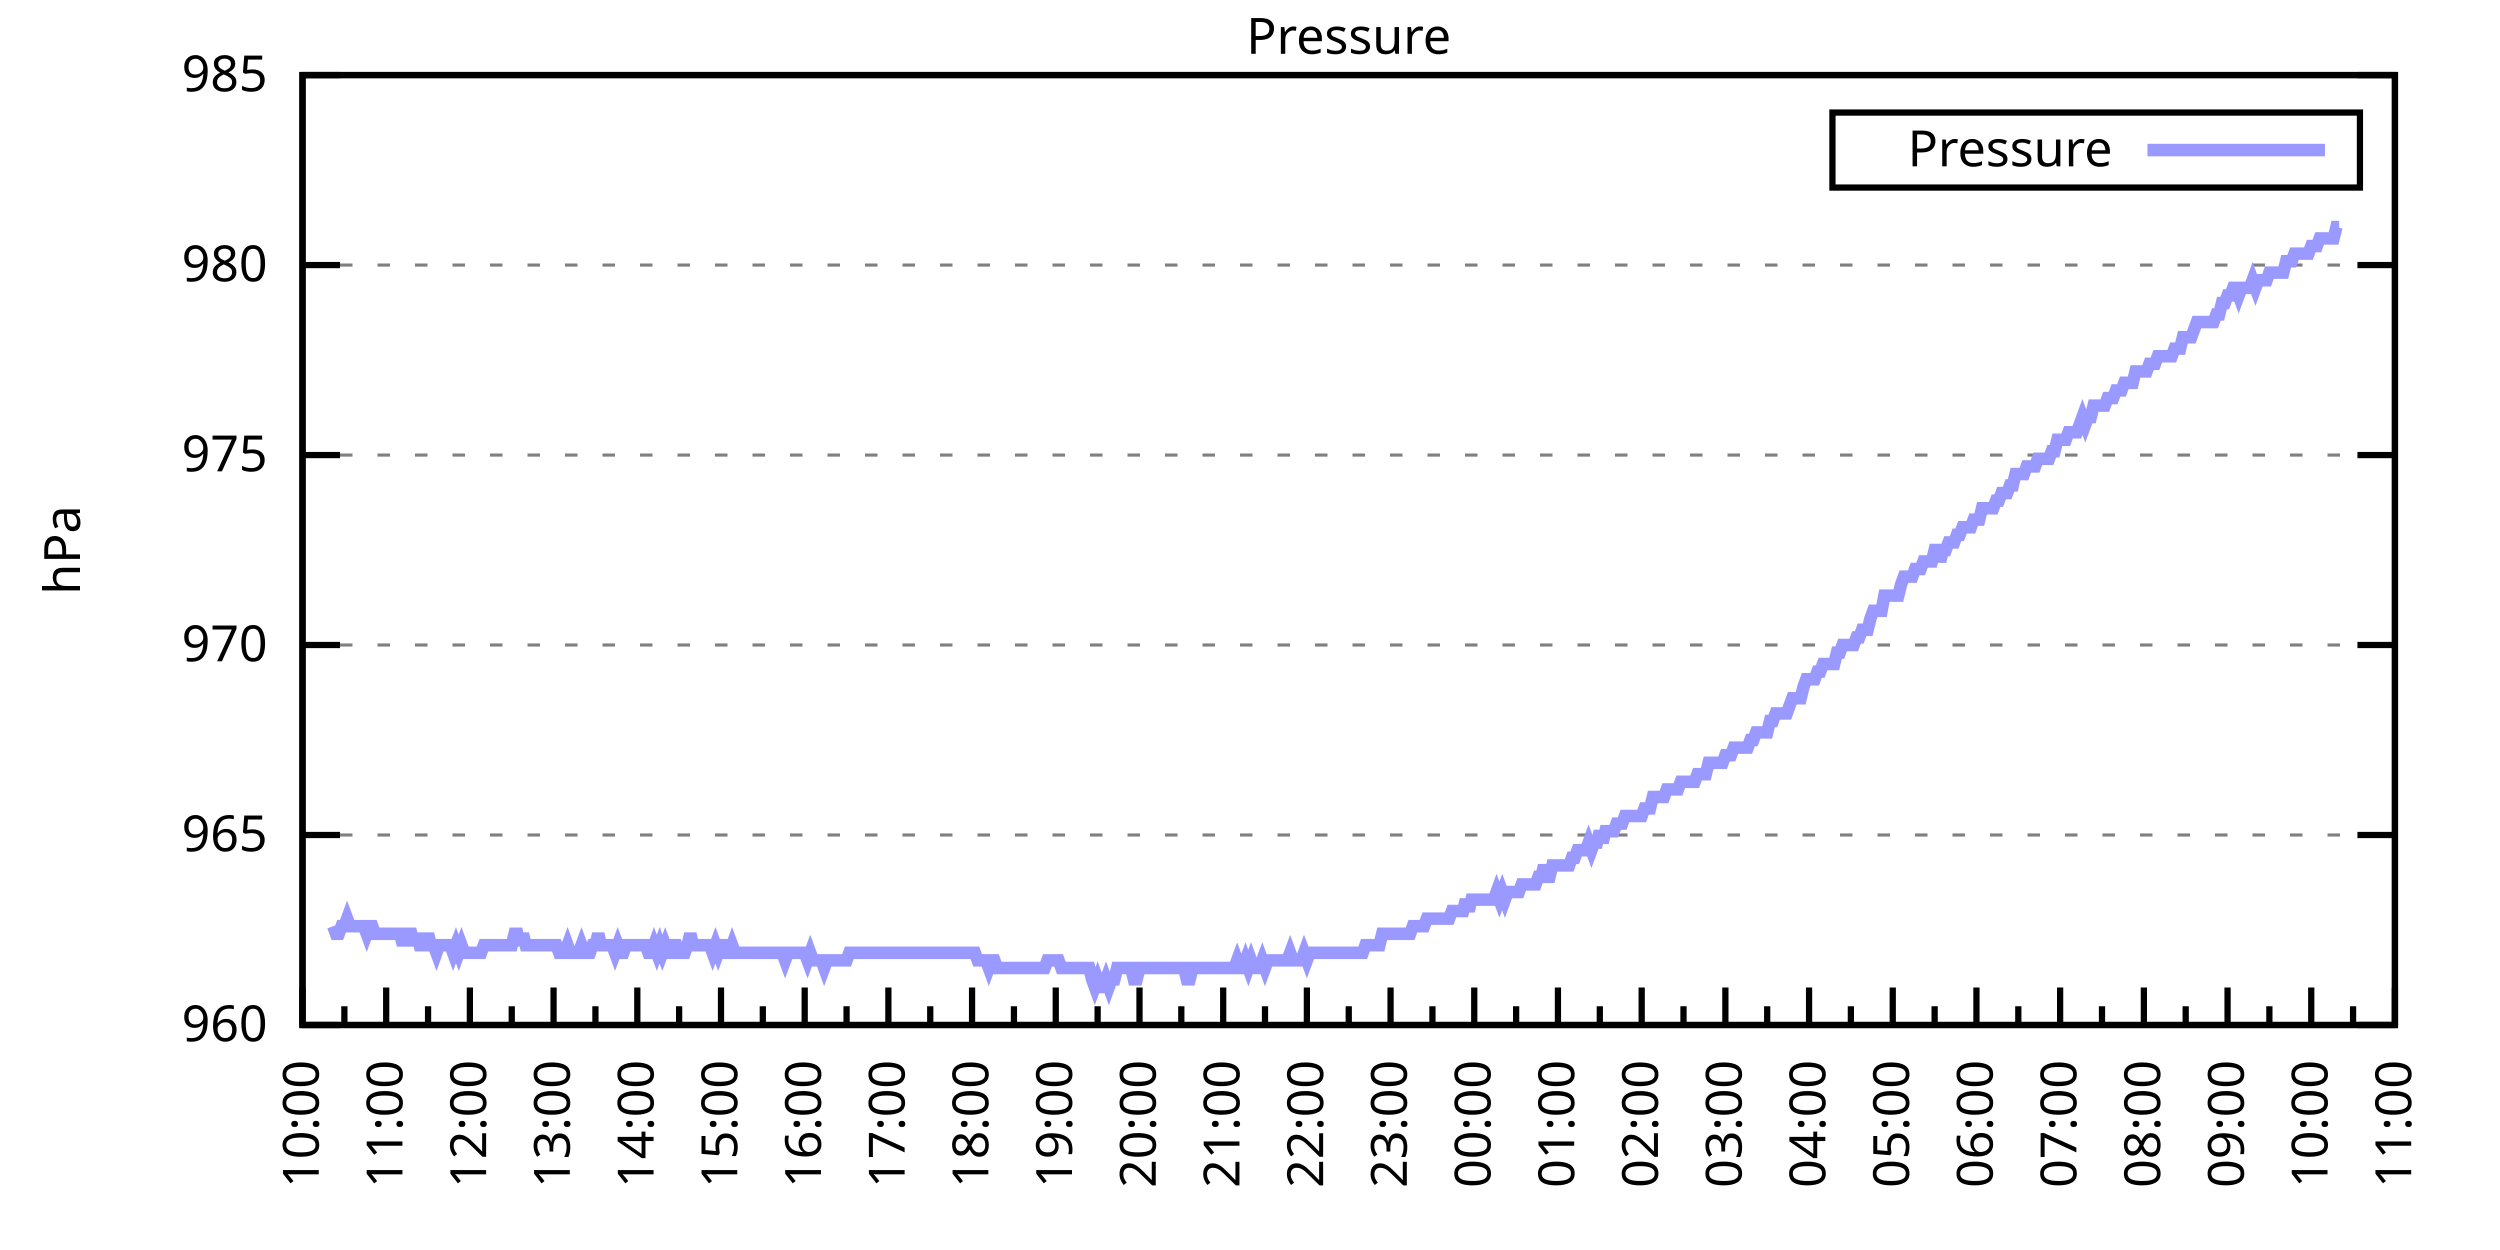
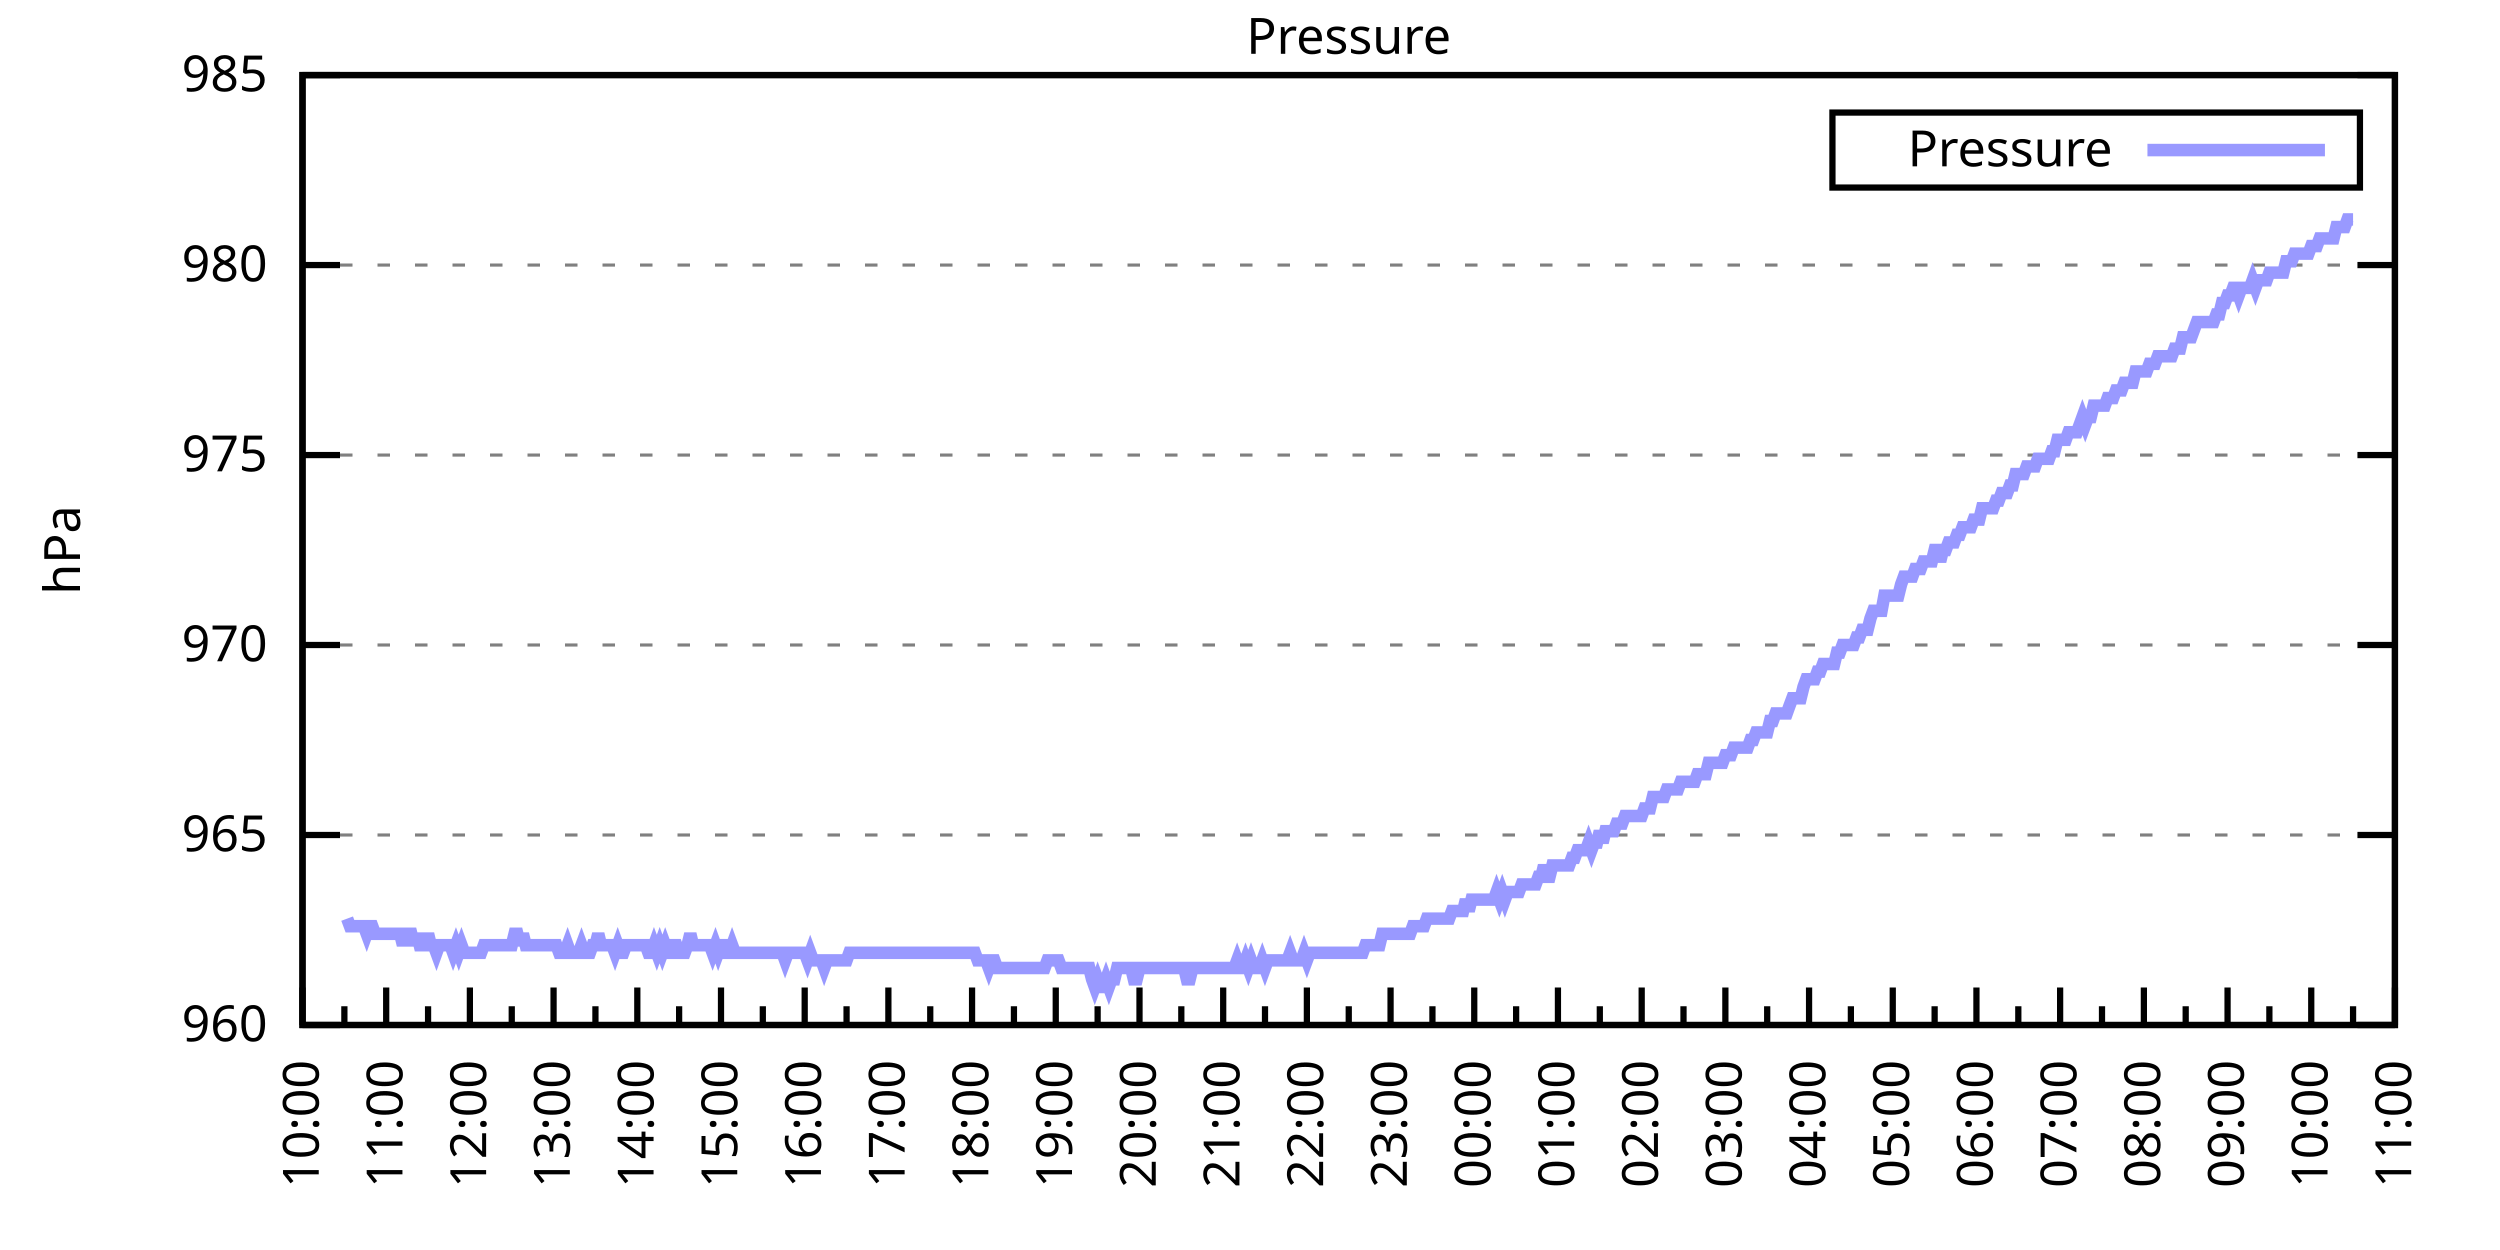
<svg xmlns="http://www.w3.org/2000/svg" xmlns:xlink="http://www.w3.org/1999/xlink" width="400" height="200" viewBox="0 0 400 200">
  <g id="gnuplot_canvas">
    <rect x="0" y="0" width="400" height="200" fill="none" />
    <defs>
      <circle id="gpDot" r="0.5" stroke-width="0.5" stroke="currentColor" />
      <path id="gpPt0" stroke-width="0.333" stroke="currentColor" d="M-1,0 h2 M0,-1 v2" />
      <path id="gpPt1" stroke-width="0.333" stroke="currentColor" d="M-1,-1 L1,1 M1,-1 L-1,1" />
      <path id="gpPt2" stroke-width="0.333" stroke="currentColor" d="M-1,0 L1,0 M0,-1 L0,1 M-1,-1 L1,1 M-1,1 L1,-1" />
      <rect id="gpPt3" stroke-width="0.333" stroke="currentColor" x="-1" y="-1" width="2" height="2" />
      <rect id="gpPt4" stroke-width="0.333" stroke="currentColor" fill="currentColor" x="-1" y="-1" width="2" height="2" />
      <circle id="gpPt5" stroke-width="0.333" stroke="currentColor" cx="0" cy="0" r="1" />
      <use xlink:href="#gpPt5" id="gpPt6" fill="currentColor" stroke="none" />
      <path id="gpPt7" stroke-width="0.333" stroke="currentColor" d="M0,-1.33 L-1.33,0.67 L1.33,0.67 z" />
      <use xlink:href="#gpPt7" id="gpPt8" fill="currentColor" stroke="none" />
      <use xlink:href="#gpPt7" id="gpPt9" stroke="currentColor" transform="rotate(180)" />
      <use xlink:href="#gpPt9" id="gpPt10" fill="currentColor" stroke="none" />
      <use xlink:href="#gpPt3" id="gpPt11" stroke="currentColor" transform="rotate(45)" />
      <use xlink:href="#gpPt11" id="gpPt12" fill="currentColor" stroke="none" />
      <path id="gpPt13" stroke-width="0.333" stroke="currentColor" d="M0,1.330 L1.265,0.411 L0.782,-1.067 L-0.782,-1.076 L-1.265,0.411 z" />
      <use xlink:href="#gpPt13" id="gpPt14" fill="currentColor" stroke="none" />
      <filter id="textbox" filterUnits="objectBoundingBox" x="0" y="0" height="1" width="1">
        <feFlood flood-color="white" flood-opacity="1" result="bgnd" />
        <feComposite in="SourceGraphic" in2="bgnd" operator="atop" />
      </filter>
      <filter id="greybox" filterUnits="objectBoundingBox" x="0" y="0" height="1" width="1">
        <feFlood flood-color="lightgrey" flood-opacity="1" result="grey" />
        <feComposite in="SourceGraphic" in2="grey" operator="atop" />
      </filter>
    </defs>
    <g fill="none" color="white" stroke="currentColor" stroke-width="1.00" stroke-linecap="butt" stroke-linejoin="miter">
</g>
    <g fill="none" color="black" stroke="currentColor" stroke-width="1.00" stroke-linecap="butt" stroke-linejoin="miter">
      <g stroke="none" shape-rendering="crispEdges">
        <polygon fill="rgb(255, 255, 255)" points="48.40,164.00 383.18,164.00 383.18,12.02 48.40,12.02 " />
      </g>
    </g>
    <g fill="none" color="black" stroke="currentColor" stroke-width="1.00" stroke-linecap="butt" stroke-linejoin="miter">
</g>
    <g fill="none" color="black" stroke="black" stroke-width="0.50" stroke-linecap="butt" stroke-linejoin="miter">
</g>
    <g fill="none" color="gray" stroke="currentColor" stroke-width="0.50" stroke-linecap="butt" stroke-linejoin="miter">
      <path stroke="gray" stroke-dasharray="2,4" class="gridline" d="M48.40,164.00 L383.19,164.00  " />
    </g>
    <g fill="none" color="gray" stroke="gray" stroke-width="1.00" stroke-linecap="butt" stroke-linejoin="miter">
</g>
    <g fill="none" color="black" stroke="currentColor" stroke-width="1.00" stroke-linecap="butt" stroke-linejoin="miter">
      <path stroke="black" d="M48.40,164.00 L54.40,164.00 M383.19,164.00 L377.19,164.00  " />
      <g transform="translate(42.80,166.60)" stroke="none" fill="black" font-family="Sans" font-size="8.00" text-anchor="end">
        <text>
          <tspan font-family="Sans"> 960</tspan>
        </text>
      </g>
    </g>
    <g fill="none" color="black" stroke="currentColor" stroke-width="1.00" stroke-linecap="butt" stroke-linejoin="miter">
</g>
    <g fill="none" color="black" stroke="black" stroke-width="0.50" stroke-linecap="butt" stroke-linejoin="miter">
</g>
    <g fill="none" color="gray" stroke="currentColor" stroke-width="0.50" stroke-linecap="butt" stroke-linejoin="miter">
      <path stroke="gray" stroke-dasharray="2,4" class="gridline" d="M48.40,133.60 L383.19,133.60  " />
    </g>
    <g fill="none" color="gray" stroke="gray" stroke-width="1.00" stroke-linecap="butt" stroke-linejoin="miter">
</g>
    <g fill="none" color="black" stroke="currentColor" stroke-width="1.00" stroke-linecap="butt" stroke-linejoin="miter">
      <path stroke="black" d="M48.40,133.60 L54.40,133.60 M383.19,133.60 L377.19,133.60  " />
      <g transform="translate(42.80,136.20)" stroke="none" fill="black" font-family="Sans" font-size="8.00" text-anchor="end">
        <text>
          <tspan font-family="Sans"> 965</tspan>
        </text>
      </g>
    </g>
    <g fill="none" color="black" stroke="currentColor" stroke-width="1.00" stroke-linecap="butt" stroke-linejoin="miter">
</g>
    <g fill="none" color="black" stroke="black" stroke-width="0.50" stroke-linecap="butt" stroke-linejoin="miter">
</g>
    <g fill="none" color="gray" stroke="currentColor" stroke-width="0.50" stroke-linecap="butt" stroke-linejoin="miter">
      <path stroke="gray" stroke-dasharray="2,4" class="gridline" d="M48.40,103.20 L383.19,103.20  " />
    </g>
    <g fill="none" color="gray" stroke="gray" stroke-width="1.00" stroke-linecap="butt" stroke-linejoin="miter">
</g>
    <g fill="none" color="black" stroke="currentColor" stroke-width="1.00" stroke-linecap="butt" stroke-linejoin="miter">
      <path stroke="black" d="M48.40,103.20 L54.40,103.20 M383.19,103.20 L377.19,103.20  " />
      <g transform="translate(42.80,105.80)" stroke="none" fill="black" font-family="Sans" font-size="8.00" text-anchor="end">
        <text>
          <tspan font-family="Sans"> 970</tspan>
        </text>
      </g>
    </g>
    <g fill="none" color="black" stroke="currentColor" stroke-width="1.00" stroke-linecap="butt" stroke-linejoin="miter">
</g>
    <g fill="none" color="black" stroke="black" stroke-width="0.50" stroke-linecap="butt" stroke-linejoin="miter">
</g>
    <g fill="none" color="gray" stroke="currentColor" stroke-width="0.50" stroke-linecap="butt" stroke-linejoin="miter">
      <path stroke="gray" stroke-dasharray="2,4" class="gridline" d="M48.40,72.81 L383.19,72.81  " />
    </g>
    <g fill="none" color="gray" stroke="gray" stroke-width="1.00" stroke-linecap="butt" stroke-linejoin="miter">
</g>
    <g fill="none" color="black" stroke="currentColor" stroke-width="1.00" stroke-linecap="butt" stroke-linejoin="miter">
      <path stroke="black" d="M48.40,72.81 L54.40,72.81 M383.19,72.81 L377.19,72.81  " />
      <g transform="translate(42.80,75.41)" stroke="none" fill="black" font-family="Sans" font-size="8.00" text-anchor="end">
        <text>
          <tspan font-family="Sans"> 975</tspan>
        </text>
      </g>
    </g>
    <g fill="none" color="black" stroke="currentColor" stroke-width="1.00" stroke-linecap="butt" stroke-linejoin="miter">
</g>
    <g fill="none" color="black" stroke="black" stroke-width="0.50" stroke-linecap="butt" stroke-linejoin="miter">
</g>
    <g fill="none" color="gray" stroke="currentColor" stroke-width="0.50" stroke-linecap="butt" stroke-linejoin="miter">
      <path stroke="gray" stroke-dasharray="2,4" class="gridline" d="M48.40,42.41 L383.19,42.41  " />
    </g>
    <g fill="none" color="gray" stroke="gray" stroke-width="1.00" stroke-linecap="butt" stroke-linejoin="miter">
</g>
    <g fill="none" color="black" stroke="currentColor" stroke-width="1.00" stroke-linecap="butt" stroke-linejoin="miter">
      <path stroke="black" d="M48.40,42.41 L54.40,42.41 M383.19,42.41 L377.19,42.41  " />
      <g transform="translate(42.80,45.01)" stroke="none" fill="black" font-family="Sans" font-size="8.00" text-anchor="end">
        <text>
          <tspan font-family="Sans"> 980</tspan>
        </text>
      </g>
    </g>
    <g fill="none" color="black" stroke="currentColor" stroke-width="1.00" stroke-linecap="butt" stroke-linejoin="miter">
</g>
    <g fill="none" color="black" stroke="black" stroke-width="0.50" stroke-linecap="butt" stroke-linejoin="miter">
</g>
    <g fill="none" color="gray" stroke="currentColor" stroke-width="0.50" stroke-linecap="butt" stroke-linejoin="miter">
      <path stroke="gray" stroke-dasharray="2,4" class="gridline" d="M48.40,12.01 L383.19,12.01  " />
    </g>
    <g fill="none" color="gray" stroke="gray" stroke-width="1.00" stroke-linecap="butt" stroke-linejoin="miter">
</g>
    <g fill="none" color="black" stroke="currentColor" stroke-width="1.00" stroke-linecap="butt" stroke-linejoin="miter">
      <path stroke="black" d="M48.40,12.01 L54.40,12.01 M383.19,12.01 L377.19,12.01  " />
      <g transform="translate(42.80,14.61)" stroke="none" fill="black" font-family="Sans" font-size="8.00" text-anchor="end">
        <text>
          <tspan font-family="Sans"> 985</tspan>
        </text>
      </g>
    </g>
    <g fill="none" color="black" stroke="currentColor" stroke-width="1.00" stroke-linecap="butt" stroke-linejoin="miter">
      <path stroke="black" d="M48.40,164.00 L48.40,158.00  " />
      <g transform="translate(51.00,169.60) rotate(270)" stroke="none" fill="black" font-family="Sans" font-size="8.00" text-anchor="end">
        <text>
          <tspan font-family="Sans">10:00</tspan>
        </text>
      </g>
    </g>
    <g fill="none" color="black" stroke="currentColor" stroke-width="1.00" stroke-linecap="butt" stroke-linejoin="miter">
      <path stroke="black" d="M55.10,164.00 L55.10,161.00 M61.79,164.00 L61.79,158.00  " />
      <g transform="translate(64.39,169.60) rotate(270)" stroke="none" fill="black" font-family="Sans" font-size="8.00" text-anchor="end">
        <text>
          <tspan font-family="Sans">11:00</tspan>
        </text>
      </g>
    </g>
    <g fill="none" color="black" stroke="currentColor" stroke-width="1.00" stroke-linecap="butt" stroke-linejoin="miter">
      <path stroke="black" d="M68.49,164.00 L68.49,161.00 M75.18,164.00 L75.18,158.00  " />
      <g transform="translate(77.78,169.60) rotate(270)" stroke="none" fill="black" font-family="Sans" font-size="8.00" text-anchor="end">
        <text>
          <tspan font-family="Sans">12:00</tspan>
        </text>
      </g>
    </g>
    <g fill="none" color="black" stroke="currentColor" stroke-width="1.00" stroke-linecap="butt" stroke-linejoin="miter">
      <path stroke="black" d="M81.88,164.00 L81.88,161.00 M88.57,164.00 L88.57,158.00  " />
      <g transform="translate(91.17,169.60) rotate(270)" stroke="none" fill="black" font-family="Sans" font-size="8.00" text-anchor="end">
        <text>
          <tspan font-family="Sans">13:00</tspan>
        </text>
      </g>
    </g>
    <g fill="none" color="black" stroke="currentColor" stroke-width="1.00" stroke-linecap="butt" stroke-linejoin="miter">
      <path stroke="black" d="M95.27,164.00 L95.27,161.00 M101.97,164.00 L101.97,158.00  " />
      <g transform="translate(104.57,169.60) rotate(270)" stroke="none" fill="black" font-family="Sans" font-size="8.00" text-anchor="end">
        <text>
          <tspan font-family="Sans">14:00</tspan>
        </text>
      </g>
    </g>
    <g fill="none" color="black" stroke="currentColor" stroke-width="1.00" stroke-linecap="butt" stroke-linejoin="miter">
      <path stroke="black" d="M108.66,164.00 L108.66,161.00 M115.36,164.00 L115.36,158.00  " />
      <g transform="translate(117.96,169.60) rotate(270)" stroke="none" fill="black" font-family="Sans" font-size="8.00" text-anchor="end">
        <text>
          <tspan font-family="Sans">15:00</tspan>
        </text>
      </g>
    </g>
    <g fill="none" color="black" stroke="currentColor" stroke-width="1.00" stroke-linecap="butt" stroke-linejoin="miter">
      <path stroke="black" d="M122.05,164.00 L122.05,161.00 M128.75,164.00 L128.75,158.00  " />
      <g transform="translate(131.35,169.60) rotate(270)" stroke="none" fill="black" font-family="Sans" font-size="8.00" text-anchor="end">
        <text>
          <tspan font-family="Sans">16:00</tspan>
        </text>
      </g>
    </g>
    <g fill="none" color="black" stroke="currentColor" stroke-width="1.00" stroke-linecap="butt" stroke-linejoin="miter">
      <path stroke="black" d="M135.45,164.00 L135.45,161.00 M142.14,164.00 L142.14,158.00  " />
      <g transform="translate(144.74,169.60) rotate(270)" stroke="none" fill="black" font-family="Sans" font-size="8.00" text-anchor="end">
        <text>
          <tspan font-family="Sans">17:00</tspan>
        </text>
      </g>
    </g>
    <g fill="none" color="black" stroke="currentColor" stroke-width="1.00" stroke-linecap="butt" stroke-linejoin="miter">
      <path stroke="black" d="M148.84,164.00 L148.84,161.00 M155.53,164.00 L155.53,158.00  " />
      <g transform="translate(158.13,169.60) rotate(270)" stroke="none" fill="black" font-family="Sans" font-size="8.00" text-anchor="end">
        <text>
          <tspan font-family="Sans">18:00</tspan>
        </text>
      </g>
    </g>
    <g fill="none" color="black" stroke="currentColor" stroke-width="1.00" stroke-linecap="butt" stroke-linejoin="miter">
      <path stroke="black" d="M162.23,164.00 L162.23,161.00 M168.92,164.00 L168.92,158.00  " />
      <g transform="translate(171.52,169.60) rotate(270)" stroke="none" fill="black" font-family="Sans" font-size="8.00" text-anchor="end">
        <text>
          <tspan font-family="Sans">19:00</tspan>
        </text>
      </g>
    </g>
    <g fill="none" color="black" stroke="currentColor" stroke-width="1.00" stroke-linecap="butt" stroke-linejoin="miter">
      <path stroke="black" d="M175.62,164.00 L175.62,161.00 M182.32,164.00 L182.32,158.00  " />
      <g transform="translate(184.92,169.60) rotate(270)" stroke="none" fill="black" font-family="Sans" font-size="8.00" text-anchor="end">
        <text>
          <tspan font-family="Sans">20:00</tspan>
        </text>
      </g>
    </g>
    <g fill="none" color="black" stroke="currentColor" stroke-width="1.00" stroke-linecap="butt" stroke-linejoin="miter">
      <path stroke="black" d="M189.01,164.00 L189.01,161.00 M195.71,164.00 L195.71,158.00  " />
      <g transform="translate(198.31,169.60) rotate(270)" stroke="none" fill="black" font-family="Sans" font-size="8.00" text-anchor="end">
        <text>
          <tspan font-family="Sans">21:00</tspan>
        </text>
      </g>
    </g>
    <g fill="none" color="black" stroke="currentColor" stroke-width="1.00" stroke-linecap="butt" stroke-linejoin="miter">
      <path stroke="black" d="M202.40,164.00 L202.40,161.00 M209.10,164.00 L209.10,158.00  " />
      <g transform="translate(211.70,169.60) rotate(270)" stroke="none" fill="black" font-family="Sans" font-size="8.00" text-anchor="end">
        <text>
          <tspan font-family="Sans">22:00</tspan>
        </text>
      </g>
    </g>
    <g fill="none" color="black" stroke="currentColor" stroke-width="1.00" stroke-linecap="butt" stroke-linejoin="miter">
      <path stroke="black" d="M215.80,164.00 L215.80,161.00 M222.49,164.00 L222.49,158.00  " />
      <g transform="translate(225.09,169.60) rotate(270)" stroke="none" fill="black" font-family="Sans" font-size="8.00" text-anchor="end">
        <text>
          <tspan font-family="Sans">23:00</tspan>
        </text>
      </g>
    </g>
    <g fill="none" color="black" stroke="currentColor" stroke-width="1.00" stroke-linecap="butt" stroke-linejoin="miter">
      <path stroke="black" d="M229.19,164.00 L229.19,161.00 M235.88,164.00 L235.88,158.00  " />
      <g transform="translate(238.48,169.60) rotate(270)" stroke="none" fill="black" font-family="Sans" font-size="8.00" text-anchor="end">
        <text>
          <tspan font-family="Sans">00:00</tspan>
        </text>
      </g>
    </g>
    <g fill="none" color="black" stroke="currentColor" stroke-width="1.00" stroke-linecap="butt" stroke-linejoin="miter">
      <path stroke="black" d="M242.58,164.00 L242.58,161.00 M249.27,164.00 L249.27,158.00  " />
      <g transform="translate(251.87,169.60) rotate(270)" stroke="none" fill="black" font-family="Sans" font-size="8.00" text-anchor="end">
        <text>
          <tspan font-family="Sans">01:00</tspan>
        </text>
      </g>
    </g>
    <g fill="none" color="black" stroke="currentColor" stroke-width="1.00" stroke-linecap="butt" stroke-linejoin="miter">
      <path stroke="black" d="M255.97,164.00 L255.97,161.00 M262.67,164.00 L262.67,158.00  " />
      <g transform="translate(265.27,169.60) rotate(270)" stroke="none" fill="black" font-family="Sans" font-size="8.00" text-anchor="end">
        <text>
          <tspan font-family="Sans">02:00</tspan>
        </text>
      </g>
    </g>
    <g fill="none" color="black" stroke="currentColor" stroke-width="1.00" stroke-linecap="butt" stroke-linejoin="miter">
      <path stroke="black" d="M269.36,164.00 L269.36,161.00 M276.06,164.00 L276.06,158.00  " />
      <g transform="translate(278.66,169.60) rotate(270)" stroke="none" fill="black" font-family="Sans" font-size="8.00" text-anchor="end">
        <text>
          <tspan font-family="Sans">03:00</tspan>
        </text>
      </g>
    </g>
    <g fill="none" color="black" stroke="currentColor" stroke-width="1.00" stroke-linecap="butt" stroke-linejoin="miter">
      <path stroke="black" d="M282.75,164.00 L282.75,161.00 M289.45,164.00 L289.45,158.00  " />
      <g transform="translate(292.05,169.60) rotate(270)" stroke="none" fill="black" font-family="Sans" font-size="8.00" text-anchor="end">
        <text>
          <tspan font-family="Sans">04:00</tspan>
        </text>
      </g>
    </g>
    <g fill="none" color="black" stroke="currentColor" stroke-width="1.00" stroke-linecap="butt" stroke-linejoin="miter">
      <path stroke="black" d="M296.14,164.00 L296.14,161.00 M302.84,164.00 L302.84,158.00  " />
      <g transform="translate(305.44,169.60) rotate(270)" stroke="none" fill="black" font-family="Sans" font-size="8.00" text-anchor="end">
        <text>
          <tspan font-family="Sans">05:00</tspan>
        </text>
      </g>
    </g>
    <g fill="none" color="black" stroke="currentColor" stroke-width="1.00" stroke-linecap="butt" stroke-linejoin="miter">
      <path stroke="black" d="M309.54,164.00 L309.54,161.00 M316.23,164.00 L316.23,158.00  " />
      <g transform="translate(318.83,169.60) rotate(270)" stroke="none" fill="black" font-family="Sans" font-size="8.00" text-anchor="end">
        <text>
          <tspan font-family="Sans">06:00</tspan>
        </text>
      </g>
    </g>
    <g fill="none" color="black" stroke="currentColor" stroke-width="1.00" stroke-linecap="butt" stroke-linejoin="miter">
      <path stroke="black" d="M322.93,164.00 L322.93,161.00 M329.62,164.00 L329.62,158.00  " />
      <g transform="translate(332.22,169.60) rotate(270)" stroke="none" fill="black" font-family="Sans" font-size="8.00" text-anchor="end">
        <text>
          <tspan font-family="Sans">07:00</tspan>
        </text>
      </g>
    </g>
    <g fill="none" color="black" stroke="currentColor" stroke-width="1.00" stroke-linecap="butt" stroke-linejoin="miter">
      <path stroke="black" d="M336.32,164.00 L336.32,161.00 M343.02,164.00 L343.02,158.00  " />
      <g transform="translate(345.62,169.60) rotate(270)" stroke="none" fill="black" font-family="Sans" font-size="8.00" text-anchor="end">
        <text>
          <tspan font-family="Sans">08:00</tspan>
        </text>
      </g>
    </g>
    <g fill="none" color="black" stroke="currentColor" stroke-width="1.00" stroke-linecap="butt" stroke-linejoin="miter">
      <path stroke="black" d="M349.71,164.00 L349.71,161.00 M356.41,164.00 L356.41,158.00  " />
      <g transform="translate(359.01,169.60) rotate(270)" stroke="none" fill="black" font-family="Sans" font-size="8.00" text-anchor="end">
        <text>
          <tspan font-family="Sans">09:00</tspan>
        </text>
      </g>
    </g>
    <g fill="none" color="black" stroke="currentColor" stroke-width="1.00" stroke-linecap="butt" stroke-linejoin="miter">
      <path stroke="black" d="M363.10,164.00 L363.10,161.00 M369.80,164.00 L369.80,158.00  " />
      <g transform="translate(372.40,169.60) rotate(270)" stroke="none" fill="black" font-family="Sans" font-size="8.00" text-anchor="end">
        <text>
          <tspan font-family="Sans">10:00</tspan>
        </text>
      </g>
    </g>
    <g fill="none" color="black" stroke="currentColor" stroke-width="1.00" stroke-linecap="butt" stroke-linejoin="miter">
      <path stroke="black" d="M376.49,164.00 L376.49,161.00 M383.19,164.00 L383.19,158.00  " />
      <g transform="translate(385.79,169.60) rotate(270)" stroke="none" fill="black" font-family="Sans" font-size="8.00" text-anchor="end">
        <text>
          <tspan font-family="Sans">11:00</tspan>
        </text>
      </g>
    </g>
    <g fill="none" color="black" stroke="currentColor" stroke-width="1.00" stroke-linecap="butt" stroke-linejoin="miter">
</g>
    <g fill="none" color="black" stroke="currentColor" stroke-width="1.00" stroke-linecap="butt" stroke-linejoin="miter">
      <path stroke="black" d="M48.40,12.01 L48.40,164.00 L383.19,164.00 L383.19,12.01 L48.40,12.01 Z  " />
    </g>
    <g fill="none" color="black" stroke="currentColor" stroke-width="1.00" stroke-linecap="butt" stroke-linejoin="miter">
      <g transform="translate(12.80,88.01) rotate(270)" stroke="none" fill="black" font-family="Sans" font-size="8.00" text-anchor="middle">
        <text>
          <tspan font-family="Sans">hPa</tspan>
        </text>
      </g>
    </g>
    <g fill="none" color="black" stroke="currentColor" stroke-width="1.00" stroke-linecap="butt" stroke-linejoin="miter">
</g>
    <g fill="none" color="black" stroke="currentColor" stroke-width="1.00" stroke-linecap="butt" stroke-linejoin="miter">
      <path stroke="black" d="M293.19,30.01 L293.19,18.01 L377.59,18.01 L377.59,30.01 L293.19,30.01 Z  " />
    </g>
    <g id="Pressure_plot_1">
      <g fill="none" color="white" stroke="black" stroke-width="2.00" stroke-linecap="butt" stroke-linejoin="miter">
</g>
      <g fill="none" color="black" stroke="currentColor" stroke-width="2.00" stroke-linecap="butt" stroke-linejoin="miter">
        <g transform="translate(337.99,26.61)" stroke="none" fill="black" font-family="Sans" font-size="8.00" text-anchor="end">
          <text>
            <tspan font-family="Sans">Pressure</tspan>
          </text>
        </g>
      </g>
      <g fill="none" color="black" stroke="currentColor" stroke-width="2.00" stroke-linecap="butt" stroke-linejoin="miter">
-         <path stroke="rgb(153, 153, 255)" d="M343.59,24.01 L371.99,24.01 M53.31,148.19 L53.76,149.41 L54.20,149.41 L54.65,148.19 L55.10,148.19 L55.54,146.98   L55.99,148.19 L56.43,148.19 L56.88,148.19 L57.33,148.19 L57.77,148.19 L58.22,148.19 L58.67,149.41 L59.11,148.19   L59.56,148.19 L60.01,149.41 L60.45,149.41 L60.90,149.41 L61.35,149.41 L61.79,149.41 L62.24,149.41 L62.68,149.41   L63.13,149.41 L63.58,149.41 L64.02,149.41 L64.47,151.23 L64.92,149.41 L65.36,149.41 L65.81,149.41 L66.26,151.23   L66.70,149.41 L67.15,151.23 L67.59,151.23 L68.04,151.23 L68.49,149.41 L68.93,151.23 L69.38,151.23 L69.83,152.45   L70.27,151.23 L70.72,151.23 L71.17,151.23 L71.61,151.23 L72.06,151.23 L72.50,152.45 L72.95,151.23 L73.40,152.45   L73.84,151.23 L74.29,152.45 L74.74,152.45 L75.18,152.45 L75.63,152.45 L76.08,152.45 L76.52,152.45 L76.97,152.45   L77.42,151.23 L77.86,151.23 L78.31,151.23 L78.75,151.23 L79.20,151.23 L79.65,151.23 L80.09,151.23 L80.54,151.23   L80.99,151.23 L81.43,151.23 L81.88,151.23 L82.33,149.41 L82.77,149.41 L83.22,151.23 L83.66,149.41 L84.11,151.23   L84.56,151.23 L85.00,151.23 L85.45,151.23 L85.90,151.23 L86.34,151.23 L86.79,151.23 L87.24,151.23 L87.68,151.23   L88.13,151.23 L88.57,151.23 L89.02,151.23 L89.47,152.45 L89.91,152.45 L90.36,152.45 L90.81,151.23 L91.25,152.45   L91.70,152.45 L92.15,152.45 L92.59,152.45 L93.04,151.23 L93.49,152.45 L93.93,152.45 L94.38,152.45 L94.82,151.23   L95.27,151.23 L95.72,149.41 L96.16,151.23 L96.61,151.23 L97.06,151.23 L97.50,151.23 L97.95,151.23 L98.40,152.45   L98.84,151.23 L99.29,152.45 L99.73,152.45 L100.18,151.23 L100.63,151.23 L101.07,151.23 L101.52,151.23 L101.97,151.23   L102.41,151.23 L102.86,151.23 L103.31,151.23 L103.75,152.45 L104.20,152.45 L104.64,151.23 L105.09,152.45 L105.54,151.23   L105.98,152.45 L106.43,151.23 L106.88,152.45 L107.32,152.45 L107.77,151.23 L108.22,151.23 L108.66,152.45 L109.11,152.45   L109.55,152.45 L110.00,151.23 L110.45,149.41 L110.89,151.23 L111.34,151.23 L111.79,151.23 L112.23,151.23 L112.68,151.23   L113.13,151.23 L113.57,151.23 L114.02,152.45 L114.47,151.23 L114.91,152.45 L115.36,151.23 L115.80,151.23 L116.25,152.45   L116.70,152.45 L117.14,151.23 L117.59,152.45 L118.04,152.45 L118.48,152.45 L118.93,152.45 L119.38,152.45 L119.82,152.45   L120.27,152.45 L120.71,152.45 L121.16,152.45 L121.61,152.45 L122.05,152.45 L122.50,152.45 L122.95,152.45 L123.39,152.45   L123.84,152.45 L124.29,152.45 L124.73,152.45 L125.18,152.45 L125.62,153.66 L126.07,152.45 L126.52,152.45 L126.96,152.45   L127.41,152.45 L127.86,152.45 L128.30,152.45 L128.75,152.45 L129.20,153.66 L129.64,152.45 L130.09,153.66 L130.54,153.66   L130.98,153.66 L131.43,153.66 L131.87,154.88 L132.32,153.66 L132.77,153.66 L133.21,153.66 L133.66,153.66 L134.11,153.66   L134.55,153.66 L135.00,153.66 L135.45,153.66 L135.89,152.45 L136.34,152.45 L136.78,152.45 L137.23,152.45 L137.68,152.45   L138.12,152.45 L138.57,152.45 L139.02,152.45 L139.46,152.45 L139.91,152.45 L140.36,152.45 L140.80,152.45 L141.25,152.45   L141.69,152.45 L142.14,152.45 L142.59,152.45 L143.03,152.45 L143.48,152.45 L143.93,152.45 L144.37,152.45 L144.82,152.45   L145.27,152.45 L145.71,152.45 L146.16,152.45 L146.61,152.45 L147.05,152.45 L147.50,152.45 L147.94,152.45 L148.39,152.45   L148.84,152.45 L149.28,152.45 L149.73,152.45 L150.18,152.45 L150.62,152.45 L151.07,152.45 L151.52,152.45 L151.96,152.45   L152.41,152.45 L152.85,152.45 L153.30,152.45 L153.75,152.45 L154.19,152.45 L154.64,152.45 L155.09,152.45 L155.53,152.45   L155.98,152.45 L156.43,153.66 L156.87,153.66 L157.32,153.66 L157.76,153.66 L158.21,154.88 L158.66,153.66 L159.10,153.66   L159.55,154.88 L160.00,154.88 L160.44,154.88 L160.89,154.88 L161.34,154.88 L161.78,154.88 L162.23,154.88 L162.67,154.88   L163.12,154.88 L163.57,154.88 L164.01,154.88 L164.46,154.88 L164.91,154.88 L165.35,154.88 L165.80,154.88 L166.25,154.88   L166.69,154.88 L167.14,154.88 L167.59,153.66 L168.03,153.66 L168.48,153.66 L168.92,153.66 L169.37,153.66 L169.82,154.88   L170.26,154.88 L170.71,154.88 L171.16,154.88 L171.60,154.88 L172.05,154.88 L172.50,154.88 L172.94,154.88 L173.39,154.88   L173.83,154.88 L174.28,154.88 L174.73,156.70 L175.17,157.92 L175.62,156.70 L176.07,157.92 L176.51,157.92 L176.96,156.70   L177.41,157.92 L177.85,156.70 L178.30,156.70 L178.74,154.88 L179.19,154.88 L179.64,154.88 L180.08,154.88 L180.53,154.88   L180.98,154.88 L181.42,156.70 L181.87,156.70 L182.32,154.88 L182.76,154.88 L183.21,154.88 L183.66,154.88 L184.10,154.88   L184.55,154.88 L184.99,154.88 L185.44,154.88 L185.89,154.88 L186.33,154.88 L186.78,154.88 L187.23,154.88 L187.67,154.88   L188.12,154.88 L188.57,154.88 L189.01,154.88 L189.46,154.88 L189.90,156.70 L190.35,156.70 L190.80,154.88 L191.24,154.88   L191.69,154.88 L192.14,154.88 L192.58,154.88 L193.03,154.88 L193.48,154.88 L193.92,154.88 L194.37,154.88 L194.81,154.88   L195.26,154.88 L195.71,154.88 L196.15,154.88 L196.60,154.88 L197.05,154.88 L197.49,154.88 L197.94,153.66 L198.39,154.88   L198.83,154.88 L199.28,153.66 L199.73,154.88 L200.17,153.66 L200.62,154.88 L201.06,154.88 L201.51,154.88 L201.96,153.66   L202.40,154.88 L202.85,153.66 L203.30,153.66 L203.74,153.66 L204.19,153.66 L204.64,153.66 L205.08,153.66 L205.53,153.66   L205.97,153.66 L206.42,152.45 L206.87,153.66 L207.31,153.66 L207.76,153.66 L208.21,153.66 L208.65,152.45 L209.10,153.66   L209.55,152.45 L209.99,152.45 L210.44,152.45 L210.88,152.45 L211.33,152.45 L211.78,152.45 L212.22,152.45 L212.67,152.45   L213.12,152.45 L213.56,152.45 L214.01,152.45 L214.46,152.45 L214.90,152.45 L215.35,152.45 L215.80,152.45 L216.24,152.45   L216.69,152.45 L217.13,152.45 L217.58,152.45 L218.03,152.45 L218.47,151.23 L218.92,151.23 L219.37,151.23 L219.81,151.23   L220.26,151.23 L220.71,151.23 L221.15,149.41 L221.60,149.41 L222.04,149.41 L222.49,149.41 L222.94,149.41 L223.38,149.41   L223.83,149.41 L224.28,149.41 L224.72,149.41 L225.17,149.41 L225.62,149.41 L226.06,148.19 L226.51,148.19 L226.95,148.19   L227.40,148.19 L227.85,148.19 L228.29,146.98 L228.74,146.98 L229.19,146.98 L229.63,146.98 L230.08,146.98 L230.53,146.98   L230.97,146.98 L231.42,146.98 L231.86,146.98 L232.31,145.76 L232.76,145.76 L233.20,145.76 L233.65,145.76 L234.10,145.76   L234.54,143.94 L234.99,145.76 L235.44,143.94 L235.88,143.94 L236.33,143.94 L236.78,143.94 L237.22,143.94 L237.67,143.94   L238.11,143.94 L238.56,143.94 L239.01,143.94 L239.45,142.72 L239.90,143.94 L240.35,142.72 L240.79,143.94 L241.24,142.72   L241.69,142.72 L242.13,142.72 L242.58,142.72 L243.02,142.72 L243.47,141.51 L243.92,141.51 L244.36,141.51 L244.81,141.51   L245.26,141.51 L245.70,141.51 L246.15,140.29 L246.60,140.29 L247.04,138.47 L247.49,140.29 L247.93,140.29 L248.38,138.47   L248.83,138.47 L249.27,138.47 L249.72,138.47 L250.17,138.47 L250.61,138.47 L251.06,138.47 L251.51,137.25 L251.95,137.25   L252.40,136.03 L252.85,136.03 L253.29,136.03 L253.74,136.03 L254.18,134.82 L254.63,136.03 L255.08,134.82 L255.52,134.82   L255.97,132.99 L256.42,134.82 L256.86,132.99 L257.31,132.99 L257.76,132.99 L258.20,132.99 L258.65,131.78 L259.09,131.78   L259.54,131.78 L259.99,130.56 L260.43,130.56 L260.88,130.56 L261.33,130.56 L261.77,130.56 L262.22,130.56 L262.67,130.56   L263.11,129.35 L263.56,129.35 L264.00,129.35 L264.45,127.52 L264.90,127.52 L265.34,127.52 L265.79,127.52 L266.24,127.52   L266.68,126.31 L267.13,126.31 L267.58,126.31 L268.02,126.31 L268.47,126.31 L268.92,125.09 L269.36,125.09 L269.81,125.09   L270.25,125.09 L270.70,125.09 L271.15,125.09 L271.59,123.87 L272.04,123.87 L272.49,123.87 L272.93,123.87 L273.38,122.05   L273.83,122.05 L274.27,122.05 L274.72,122.05 L275.16,122.05 L275.61,122.05 L276.06,120.83 L276.50,120.83 L276.95,120.83   L277.40,119.62 L277.84,119.62 L278.29,119.62 L278.74,119.62 L279.18,119.62 L279.63,119.62 L280.07,118.40 L280.52,118.40   L280.97,117.19 L281.41,117.19 L281.86,117.19 L282.31,117.19 L282.75,117.19 L283.20,115.36 L283.65,115.36 L284.09,114.15   L284.54,114.15 L284.98,114.15 L285.43,114.15 L285.88,114.15 L286.32,112.93 L286.77,111.72 L287.22,111.72 L287.66,111.72   L288.11,111.72 L288.56,109.89 L289.00,108.68 L289.45,108.68 L289.90,108.68 L290.34,108.68 L290.79,107.46 L291.23,107.46   L291.68,106.24 L292.13,106.24 L292.57,106.24 L293.02,106.24 L293.47,106.24 L293.91,104.42 L294.36,104.42 L294.81,103.20   L295.25,103.20 L295.70,103.20 L296.14,103.20 L296.59,103.20 L297.04,101.99 L297.48,101.99 L297.93,100.77 L298.38,100.77   L298.82,100.77 L299.27,98.95 L299.72,97.73 L300.16,97.73 L300.61,97.73 L301.05,97.73 L301.50,95.30 L301.95,95.30   L302.39,95.30 L302.84,95.30 L303.29,95.30 L303.73,95.30 L304.18,93.48 L304.63,92.26 L305.07,92.26 L305.52,92.26   L305.97,92.26 L306.41,91.04 L306.86,91.04 L307.30,91.04 L307.75,89.83 L308.20,89.83 L308.64,89.83 L309.09,89.83   L309.54,88.00 L309.98,88.00 L310.43,89.83 L310.88,88.00 L311.32,88.00 L311.77,86.79 L312.21,86.79 L312.66,86.79   L313.11,85.57 L313.55,85.57 L314.00,84.36 L314.45,84.36 L314.89,84.36 L315.34,84.36 L315.79,83.14 L316.23,83.14   L316.68,83.14 L317.12,81.32 L317.57,81.32 L318.02,81.32 L318.46,81.32 L318.91,81.32 L319.36,80.10 L319.80,80.10   L320.25,78.89 L320.70,78.89 L321.14,78.89 L321.59,77.67 L322.04,77.67 L322.48,75.85 L322.93,75.85 L323.37,75.85   L323.82,75.85 L324.27,74.63 L324.71,74.63 L325.16,74.63 L325.61,74.63 L326.05,73.41 L326.50,73.41 L326.95,73.41   L327.39,73.41 L327.84,73.41 L328.28,72.20 L328.73,72.20 L329.18,70.37 L329.62,70.37 L330.07,70.37 L330.52,70.37   L330.96,69.16 L331.41,69.16 L331.86,69.16 L332.30,69.16 L332.75,67.94 L333.19,66.73 L333.64,67.94 L334.09,66.73   L334.53,66.73 L334.98,64.90 L335.43,64.90 L335.87,64.90 L336.32,64.90 L336.77,64.90 L337.21,63.69 L337.66,63.69   L338.10,63.69 L338.55,62.47 L339.00,62.47 L339.44,62.47 L339.89,61.25 L340.34,61.25 L340.78,61.25 L341.23,61.25   L341.68,59.43 L342.12,59.43 L342.57,59.43 L343.02,59.43 L343.46,59.43 L343.91,58.21 L344.35,58.21 L344.80,58.21   L345.25,57.00 L345.69,57.00 L346.14,57.00 L346.59,57.00 L347.03,57.00 L347.48,57.00 L347.93,55.78 L348.37,55.78   L348.82,55.78 L349.26,53.96 L349.71,53.96 L350.16,53.96 L350.60,53.96 L351.05,52.74 L351.50,51.53 L351.94,51.53   L352.39,51.53 L352.84,51.53 L353.28,51.53 L353.73,51.53 L354.17,51.53 L354.62,50.31 L355.07,50.31 L355.51,48.49   L355.96,48.49 L356.41,47.27 L356.85,47.27 L357.30,46.06 L357.75,46.06 L358.19,47.27 L358.64,46.06 L359.09,46.06   L359.53,46.06 L359.98,46.06 L360.42,44.84 L360.87,46.06 L361.32,44.84 L361.76,44.84 L362.21,44.84 L362.66,44.84   L363.10,43.62 L363.55,43.62 L364.00,43.62 L364.44,43.62 L364.89,43.62 L365.33,43.62 L365.78,41.80 L366.23,41.80   L366.67,41.80 L367.12,40.58 L367.57,40.58 L368.01,40.58 L368.46,40.58 L368.91,40.58 L369.35,40.58 L369.80,39.37   L370.24,39.37 L370.69,39.37 L371.14,38.15 L371.58,38.15 L372.03,38.15 L372.48,38.15 L372.92,38.15 L373.37,38.15   L373.82,36.33 L374.26,36.33  " />
+         <path stroke="rgb(153, 153, 255)" d="M343.59,24.01 L371.99,24.01 M55.54,146.98 L55.99,148.19 L56.43,148.19 L56.88,148.19 L57.33,148.19 L57.77,148.19   L58.22,148.19 L58.67,149.41 L59.11,148.19 L59.56,148.19 L60.01,149.41 L60.45,149.41 L60.90,149.41 L61.35,149.41   L61.79,149.41 L62.24,149.41 L62.68,149.41 L63.13,149.41 L63.58,149.41 L64.02,149.41 L64.47,151.23 L64.92,149.41   L65.36,149.41 L65.81,149.41 L66.26,151.23 L66.70,149.41 L67.15,151.23 L67.59,151.23 L68.04,151.23 L68.49,149.41   L68.93,151.23 L69.38,151.23 L69.83,152.45 L70.27,151.23 L70.72,151.23 L71.17,151.23 L71.61,151.23 L72.06,151.23   L72.50,152.45 L72.95,151.23 L73.40,152.45 L73.84,151.23 L74.29,152.45 L74.74,152.45 L75.18,152.45 L75.63,152.45   L76.08,152.45 L76.52,152.45 L76.97,152.45 L77.42,151.23 L77.86,151.23 L78.31,151.23 L78.75,151.23 L79.20,151.23   L79.65,151.23 L80.09,151.23 L80.54,151.23 L80.99,151.23 L81.43,151.23 L81.88,151.23 L82.33,149.41 L82.77,149.41   L83.22,151.23 L83.66,149.41 L84.11,151.23 L84.56,151.23 L85.00,151.23 L85.45,151.23 L85.90,151.23 L86.34,151.23   L86.79,151.23 L87.24,151.23 L87.68,151.23 L88.13,151.23 L88.57,151.23 L89.02,151.23 L89.47,152.45 L89.91,152.45   L90.36,152.45 L90.81,151.23 L91.25,152.45 L91.70,152.45 L92.15,152.45 L92.59,152.45 L93.04,151.23 L93.49,152.45   L93.93,152.45 L94.38,152.45 L94.82,151.23 L95.27,151.23 L95.72,149.41 L96.16,151.23 L96.61,151.23 L97.06,151.23   L97.50,151.23 L97.95,151.23 L98.40,152.45 L98.84,151.23 L99.29,152.45 L99.73,152.45 L100.18,151.23 L100.63,151.23   L101.07,151.23 L101.52,151.23 L101.97,151.23 L102.41,151.23 L102.86,151.23 L103.31,151.23 L103.75,152.45 L104.20,152.45   L104.64,151.23 L105.09,152.45 L105.54,151.23 L105.98,152.45 L106.43,151.23 L106.88,152.45 L107.32,152.45 L107.77,151.23   L108.22,151.23 L108.66,152.45 L109.11,152.45 L109.55,152.45 L110.00,151.23 L110.45,149.41 L110.89,151.23 L111.34,151.23   L111.79,151.23 L112.23,151.23 L112.68,151.23 L113.13,151.23 L113.57,151.23 L114.02,152.45 L114.47,151.23 L114.91,152.45   L115.36,151.23 L115.80,151.23 L116.25,152.45 L116.70,152.45 L117.14,151.23 L117.59,152.45 L118.04,152.45 L118.48,152.45   L118.93,152.45 L119.38,152.45 L119.82,152.45 L120.27,152.45 L120.71,152.45 L121.16,152.45 L121.61,152.45 L122.05,152.45   L122.50,152.45 L122.95,152.45 L123.39,152.45 L123.84,152.45 L124.29,152.45 L124.73,152.45 L125.18,152.45 L125.62,153.66   L126.07,152.45 L126.52,152.45 L126.96,152.45 L127.41,152.45 L127.86,152.45 L128.30,152.45 L128.75,152.45 L129.20,153.66   L129.64,152.45 L130.09,153.66 L130.54,153.66 L130.98,153.66 L131.43,153.66 L131.87,154.88 L132.32,153.66 L132.77,153.66   L133.21,153.66 L133.66,153.66 L134.11,153.66 L134.55,153.66 L135.00,153.66 L135.45,153.66 L135.89,152.45 L136.34,152.45   L136.78,152.45 L137.23,152.45 L137.68,152.45 L138.12,152.45 L138.57,152.45 L139.02,152.45 L139.46,152.45 L139.91,152.45   L140.36,152.45 L140.80,152.45 L141.25,152.45 L141.69,152.45 L142.14,152.45 L142.59,152.45 L143.03,152.45 L143.48,152.45   L143.93,152.45 L144.37,152.45 L144.82,152.45 L145.27,152.45 L145.71,152.45 L146.16,152.45 L146.61,152.45 L147.05,152.45   L147.50,152.45 L147.94,152.45 L148.39,152.45 L148.84,152.45 L149.28,152.45 L149.73,152.45 L150.18,152.45 L150.62,152.45   L151.07,152.45 L151.52,152.45 L151.96,152.45 L152.41,152.45 L152.85,152.45 L153.30,152.45 L153.75,152.45 L154.19,152.45   L154.64,152.45 L155.09,152.45 L155.53,152.45 L155.98,152.45 L156.43,153.66 L156.87,153.66 L157.32,153.66 L157.76,153.66   L158.21,154.88 L158.66,153.66 L159.10,153.66 L159.55,154.88 L160.00,154.88 L160.44,154.88 L160.89,154.88 L161.34,154.88   L161.78,154.88 L162.23,154.88 L162.67,154.88 L163.12,154.88 L163.57,154.88 L164.01,154.88 L164.46,154.88 L164.91,154.88   L165.35,154.88 L165.80,154.88 L166.25,154.88 L166.69,154.88 L167.14,154.88 L167.59,153.66 L168.03,153.66 L168.48,153.66   L168.92,153.66 L169.37,153.66 L169.82,154.88 L170.26,154.88 L170.71,154.88 L171.16,154.88 L171.60,154.88 L172.05,154.88   L172.50,154.88 L172.94,154.88 L173.39,154.88 L173.83,154.88 L174.28,154.88 L174.73,156.70 L175.17,157.92 L175.62,156.70   L176.07,157.92 L176.51,157.92 L176.96,156.70 L177.41,157.92 L177.85,156.70 L178.30,156.70 L178.74,154.88 L179.19,154.88   L179.64,154.88 L180.08,154.88 L180.53,154.88 L180.98,154.88 L181.42,156.70 L181.87,156.70 L182.32,154.88 L182.76,154.88   L183.21,154.88 L183.66,154.88 L184.10,154.88 L184.55,154.88 L184.99,154.88 L185.44,154.88 L185.89,154.88 L186.33,154.88   L186.78,154.88 L187.23,154.88 L187.67,154.88 L188.12,154.88 L188.57,154.88 L189.01,154.88 L189.46,154.88 L189.90,156.70   L190.35,156.70 L190.80,154.88 L191.24,154.88 L191.69,154.88 L192.14,154.88 L192.58,154.88 L193.03,154.88 L193.48,154.88   L193.92,154.88 L194.37,154.88 L194.81,154.88 L195.26,154.88 L195.71,154.88 L196.15,154.88 L196.60,154.88 L197.05,154.88   L197.49,154.88 L197.94,153.66 L198.39,154.88 L198.83,154.88 L199.28,153.66 L199.73,154.88 L200.17,153.66 L200.62,154.88   L201.06,154.88 L201.51,154.88 L201.96,153.66 L202.40,154.88 L202.85,153.66 L203.30,153.66 L203.74,153.66 L204.19,153.66   L204.64,153.66 L205.08,153.66 L205.53,153.66 L205.97,153.66 L206.42,152.45 L206.87,153.66 L207.31,153.66 L207.76,153.66   L208.21,153.66 L208.65,152.45 L209.10,153.66 L209.55,152.45 L209.99,152.45 L210.44,152.45 L210.88,152.45 L211.33,152.45   L211.78,152.45 L212.22,152.45 L212.67,152.45 L213.12,152.45 L213.56,152.45 L214.01,152.45 L214.46,152.45 L214.90,152.45   L215.35,152.45 L215.80,152.45 L216.24,152.45 L216.69,152.45 L217.13,152.45 L217.58,152.45 L218.03,152.45 L218.47,151.23   L218.92,151.23 L219.37,151.23 L219.81,151.23 L220.26,151.23 L220.71,151.23 L221.15,149.41 L221.60,149.41 L222.04,149.41   L222.49,149.41 L222.94,149.41 L223.38,149.41 L223.83,149.41 L224.28,149.41 L224.72,149.41 L225.17,149.41 L225.62,149.41   L226.06,148.19 L226.51,148.19 L226.95,148.19 L227.40,148.19 L227.85,148.19 L228.29,146.98 L228.74,146.98 L229.19,146.98   L229.63,146.98 L230.08,146.98 L230.53,146.98 L230.97,146.98 L231.42,146.98 L231.86,146.98 L232.31,145.76 L232.76,145.76   L233.20,145.76 L233.65,145.76 L234.10,145.76 L234.54,143.94 L234.99,145.76 L235.44,143.94 L235.88,143.94 L236.33,143.94   L236.78,143.94 L237.22,143.94 L237.67,143.94 L238.11,143.94 L238.56,143.94 L239.01,143.94 L239.45,142.72 L239.90,143.94   L240.35,142.72 L240.79,143.94 L241.24,142.72 L241.69,142.72 L242.13,142.72 L242.58,142.72 L243.02,142.72 L243.47,141.51   L243.92,141.51 L244.36,141.51 L244.81,141.51 L245.26,141.51 L245.70,141.51 L246.15,140.29 L246.60,140.29 L247.04,138.47   L247.49,140.29 L247.93,140.29 L248.38,138.47 L248.83,138.47 L249.27,138.47 L249.72,138.47 L250.17,138.47 L250.61,138.47   L251.06,138.47 L251.51,137.25 L251.95,137.25 L252.40,136.03 L252.85,136.03 L253.29,136.03 L253.74,136.03 L254.18,134.82   L254.63,136.03 L255.08,134.82 L255.52,134.82 L255.97,132.99 L256.42,134.82 L256.86,132.99 L257.31,132.99 L257.76,132.99   L258.20,132.99 L258.65,131.78 L259.09,131.78 L259.54,131.78 L259.99,130.56 L260.43,130.56 L260.88,130.56 L261.33,130.56   L261.77,130.56 L262.22,130.56 L262.67,130.56 L263.11,129.35 L263.56,129.35 L264.00,129.35 L264.45,127.52 L264.90,127.52   L265.34,127.52 L265.79,127.52 L266.24,127.52 L266.68,126.31 L267.13,126.31 L267.58,126.31 L268.02,126.31 L268.47,126.31   L268.92,125.09 L269.36,125.09 L269.81,125.09 L270.25,125.09 L270.70,125.09 L271.15,125.09 L271.59,123.87 L272.04,123.87   L272.49,123.87 L272.93,123.87 L273.38,122.05 L273.83,122.05 L274.27,122.05 L274.72,122.05 L275.16,122.05 L275.61,122.05   L276.06,120.83 L276.50,120.83 L276.95,120.83 L277.40,119.62 L277.84,119.62 L278.29,119.62 L278.74,119.62 L279.18,119.62   L279.63,119.62 L280.07,118.40 L280.52,118.40 L280.97,117.19 L281.41,117.19 L281.86,117.19 L282.31,117.19 L282.75,117.19   L283.20,115.36 L283.65,115.36 L284.09,114.15 L284.54,114.15 L284.98,114.15 L285.43,114.15 L285.88,114.15 L286.32,112.93   L286.77,111.72 L287.22,111.72 L287.66,111.72 L288.11,111.72 L288.56,109.89 L289.00,108.68 L289.45,108.68 L289.90,108.68   L290.34,108.68 L290.79,107.46 L291.23,107.46 L291.68,106.24 L292.13,106.24 L292.57,106.24 L293.02,106.24 L293.47,106.24   L293.91,104.42 L294.36,104.42 L294.81,103.20 L295.25,103.20 L295.70,103.20 L296.14,103.20 L296.59,103.20 L297.04,101.99   L297.48,101.99 L297.93,100.77 L298.38,100.77 L298.82,100.77 L299.27,98.95 L299.72,97.73 L300.16,97.73 L300.61,97.73   L301.05,97.73 L301.50,95.30 L301.95,95.30 L302.39,95.30 L302.84,95.30 L303.29,95.30 L303.73,95.30 L304.18,93.48   L304.63,92.26 L305.07,92.26 L305.52,92.26 L305.97,92.26 L306.41,91.04 L306.86,91.04 L307.30,91.04 L307.75,89.83   L308.20,89.83 L308.64,89.83 L309.09,89.83 L309.54,88.00 L309.98,88.00 L310.43,89.83 L310.88,88.00 L311.32,88.00   L311.77,86.79 L312.21,86.79 L312.66,86.79 L313.11,85.57 L313.55,85.57 L314.00,84.36 L314.45,84.36 L314.89,84.36   L315.34,84.36 L315.79,83.14 L316.23,83.14 L316.68,83.14 L317.12,81.32 L317.57,81.32 L318.02,81.32 L318.46,81.32   L318.91,81.32 L319.36,80.10 L319.80,80.10 L320.25,78.89 L320.70,78.89 L321.14,78.89 L321.59,77.67 L322.04,77.67   L322.48,75.85 L322.93,75.85 L323.37,75.85 L323.82,75.85 L324.27,74.63 L324.71,74.63 L325.16,74.63 L325.61,74.63   L326.05,73.41 L326.50,73.41 L326.95,73.41 L327.39,73.41 L327.84,73.41 L328.28,72.20 L328.73,72.20 L329.18,70.37   L329.62,70.37 L330.07,70.37 L330.52,70.37 L330.96,69.16 L331.41,69.16 L331.86,69.16 L332.30,69.16 L332.75,67.94   L333.19,66.73 L333.64,67.94 L334.09,66.73 L334.53,66.73 L334.98,64.90 L335.43,64.90 L335.87,64.90 L336.32,64.90   L336.77,64.90 L337.21,63.69 L337.66,63.69 L338.10,63.69 L338.55,62.47 L339.00,62.47 L339.44,62.47 L339.89,61.25   L340.34,61.25 L340.78,61.25 L341.23,61.25 L341.68,59.43 L342.12,59.43 L342.57,59.43 L343.02,59.43 L343.46,59.43   L343.91,58.21 L344.35,58.21 L344.80,58.21 L345.25,57.00 L345.69,57.00 L346.14,57.00 L346.59,57.00 L347.03,57.00   L347.48,57.00 L347.93,55.78 L348.37,55.78 L348.82,55.78 L349.26,53.96 L349.71,53.96 L350.16,53.96 L350.60,53.96   L351.05,52.74 L351.50,51.53 L351.94,51.53 L352.39,51.53 L352.84,51.53 L353.28,51.53 L353.73,51.53 L354.17,51.53   L354.62,50.31 L355.07,50.31 L355.51,48.49 L355.96,48.49 L356.41,47.27 L356.85,47.27 L357.30,46.06 L357.75,46.06   L358.19,47.27 L358.64,46.06 L359.09,46.06 L359.53,46.06 L359.98,46.06 L360.42,44.84 L360.87,46.06 L361.32,44.84   L361.76,44.84 L362.21,44.84 L362.66,44.84 L363.10,43.62 L363.55,43.62 L364.00,43.62 L364.44,43.62 L364.89,43.62   L365.33,43.62 L365.78,41.80 L366.23,41.80 L366.67,41.80 L367.12,40.58 L367.57,40.58 L368.01,40.58 L368.46,40.58   L368.91,40.58 L369.35,40.58 L369.80,39.37 L370.24,39.37 L370.69,39.37 L371.14,38.15 L371.58,38.15 L372.03,38.15   L372.48,38.15 L372.92,38.15 L373.37,38.15 L373.82,36.33 L374.26,36.33 L374.71,36.33 L375.16,36.33 L375.60,35.11   L376.05,35.11 L376.49,35.11  " />
      </g>
    </g>
    <g fill="none" color="black" stroke="currentColor" stroke-width="2.00" stroke-linecap="butt" stroke-linejoin="miter">
</g>
    <g fill="none" color="black" stroke="black" stroke-width="1.00" stroke-linecap="butt" stroke-linejoin="miter">
</g>
    <g fill="none" color="black" stroke="currentColor" stroke-width="1.00" stroke-linecap="butt" stroke-linejoin="miter">
      <path stroke="black" d="M48.40,12.01 L48.40,164.00 L383.19,164.00 L383.19,12.01 L48.40,12.01 Z  " />
    </g>
    <g fill="none" color="black" stroke="currentColor" stroke-width="1.00" stroke-linecap="butt" stroke-linejoin="miter">
      <g transform="translate(215.79,8.61)" stroke="none" fill="black" font-family="Sans" font-size="8.00" text-anchor="middle">
        <text>
          <tspan font-family="Sans">Pressure</tspan>
        </text>
      </g>
    </g>
    <g fill="none" color="black" stroke="currentColor" stroke-width="1.00" stroke-linecap="butt" stroke-linejoin="miter">
</g>
  </g>
</svg>
